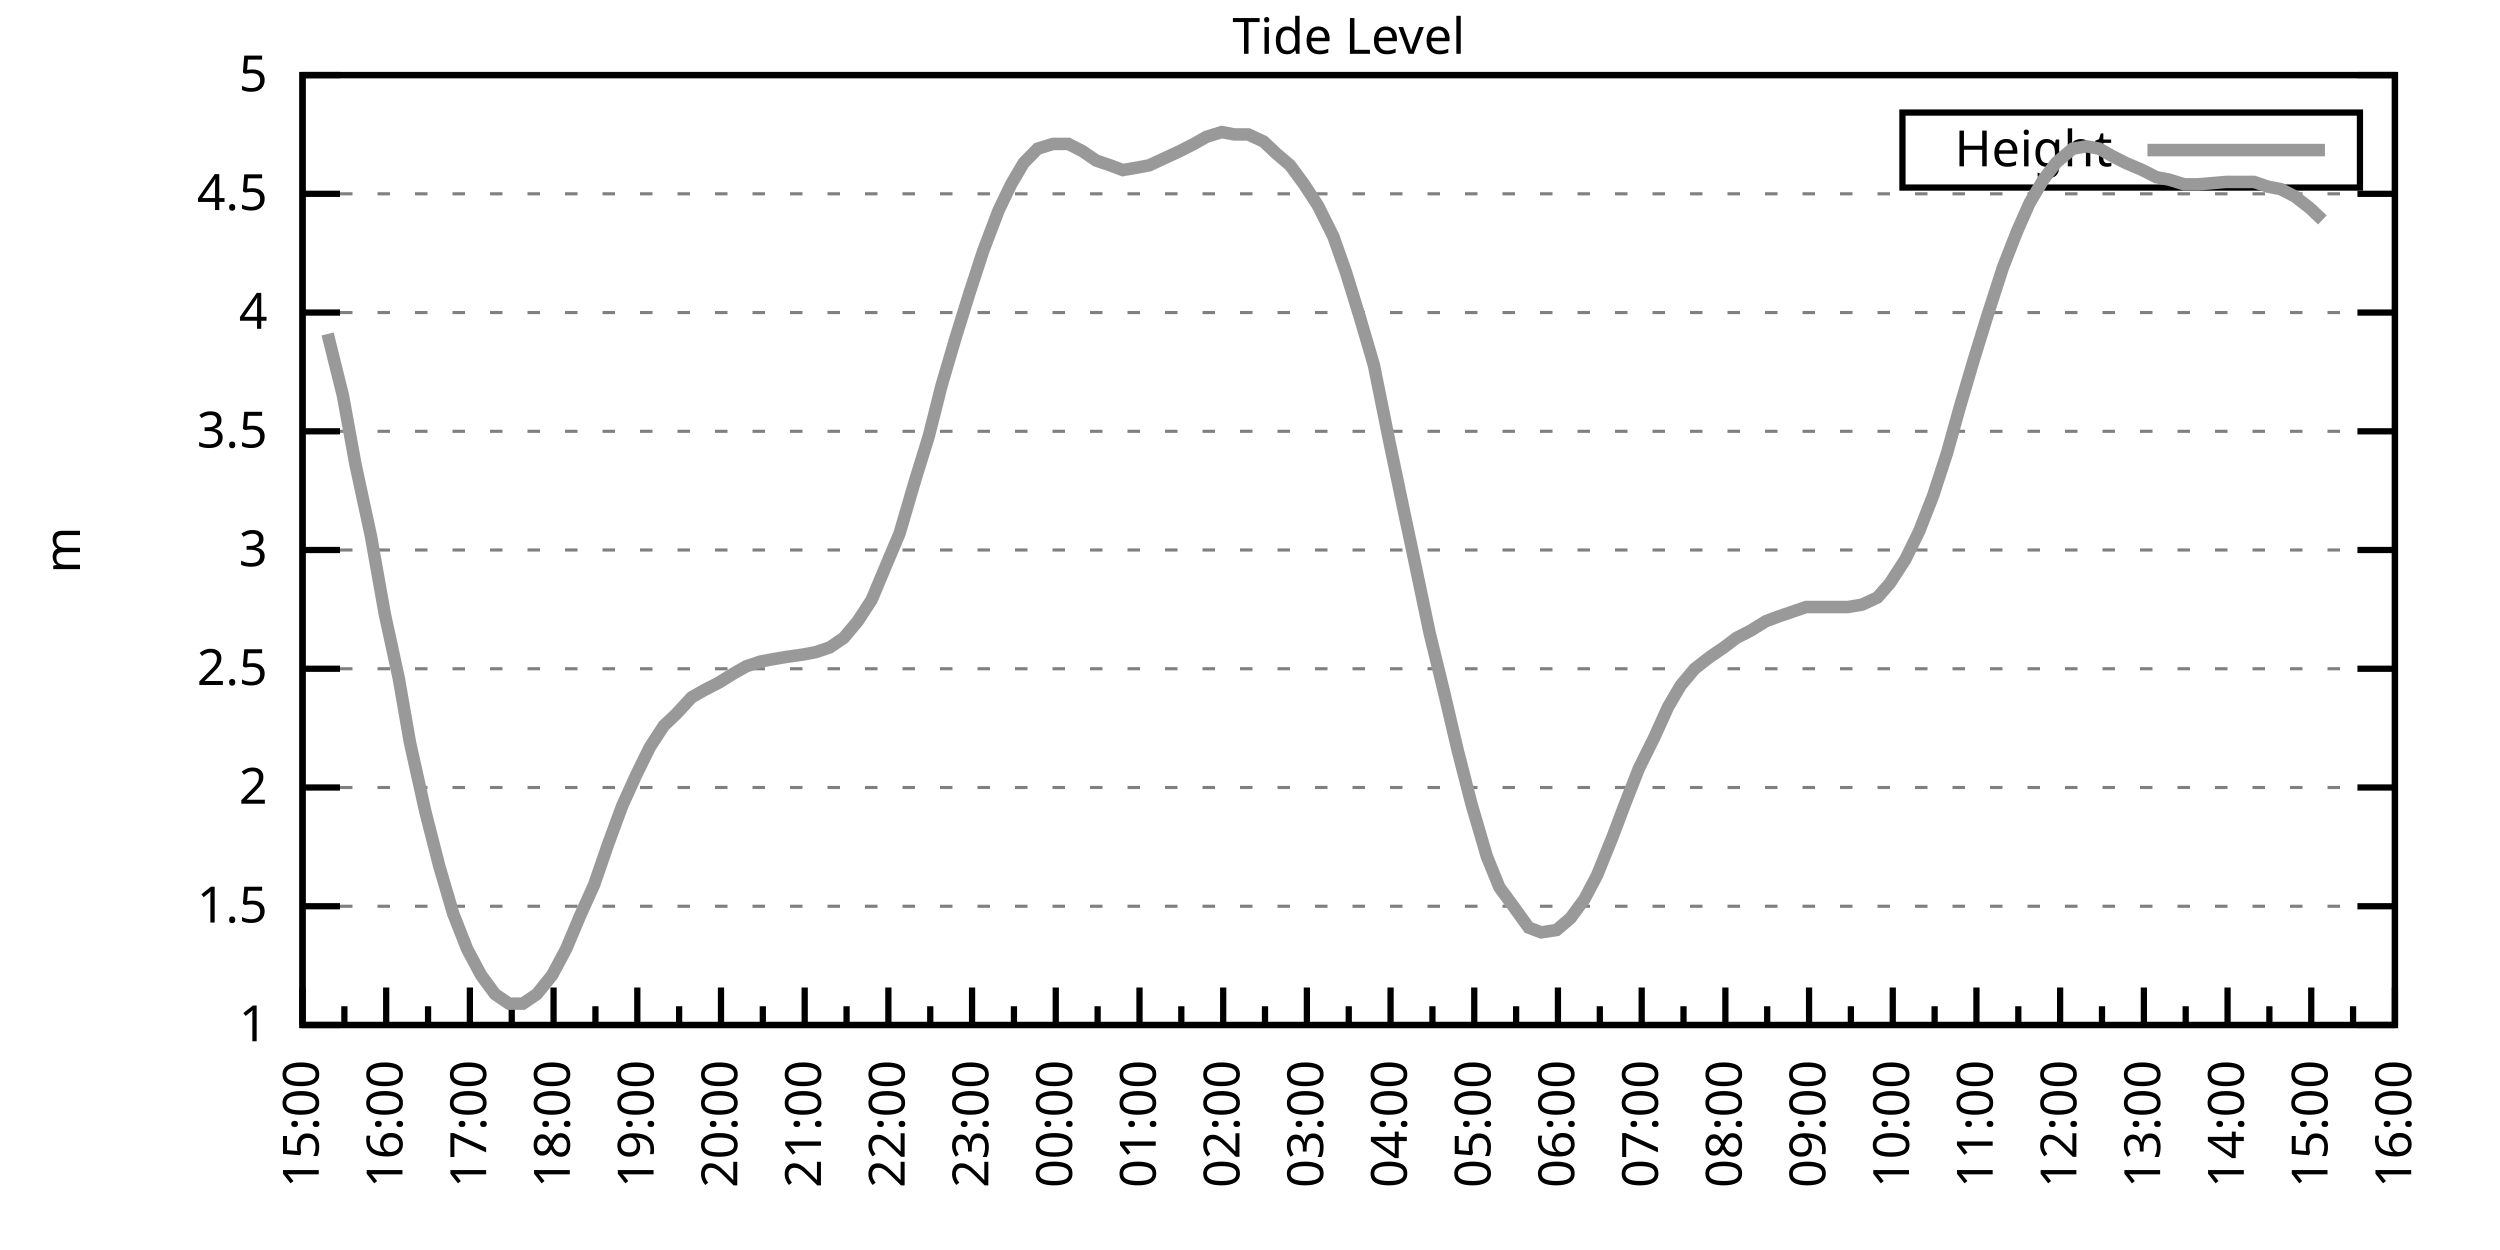
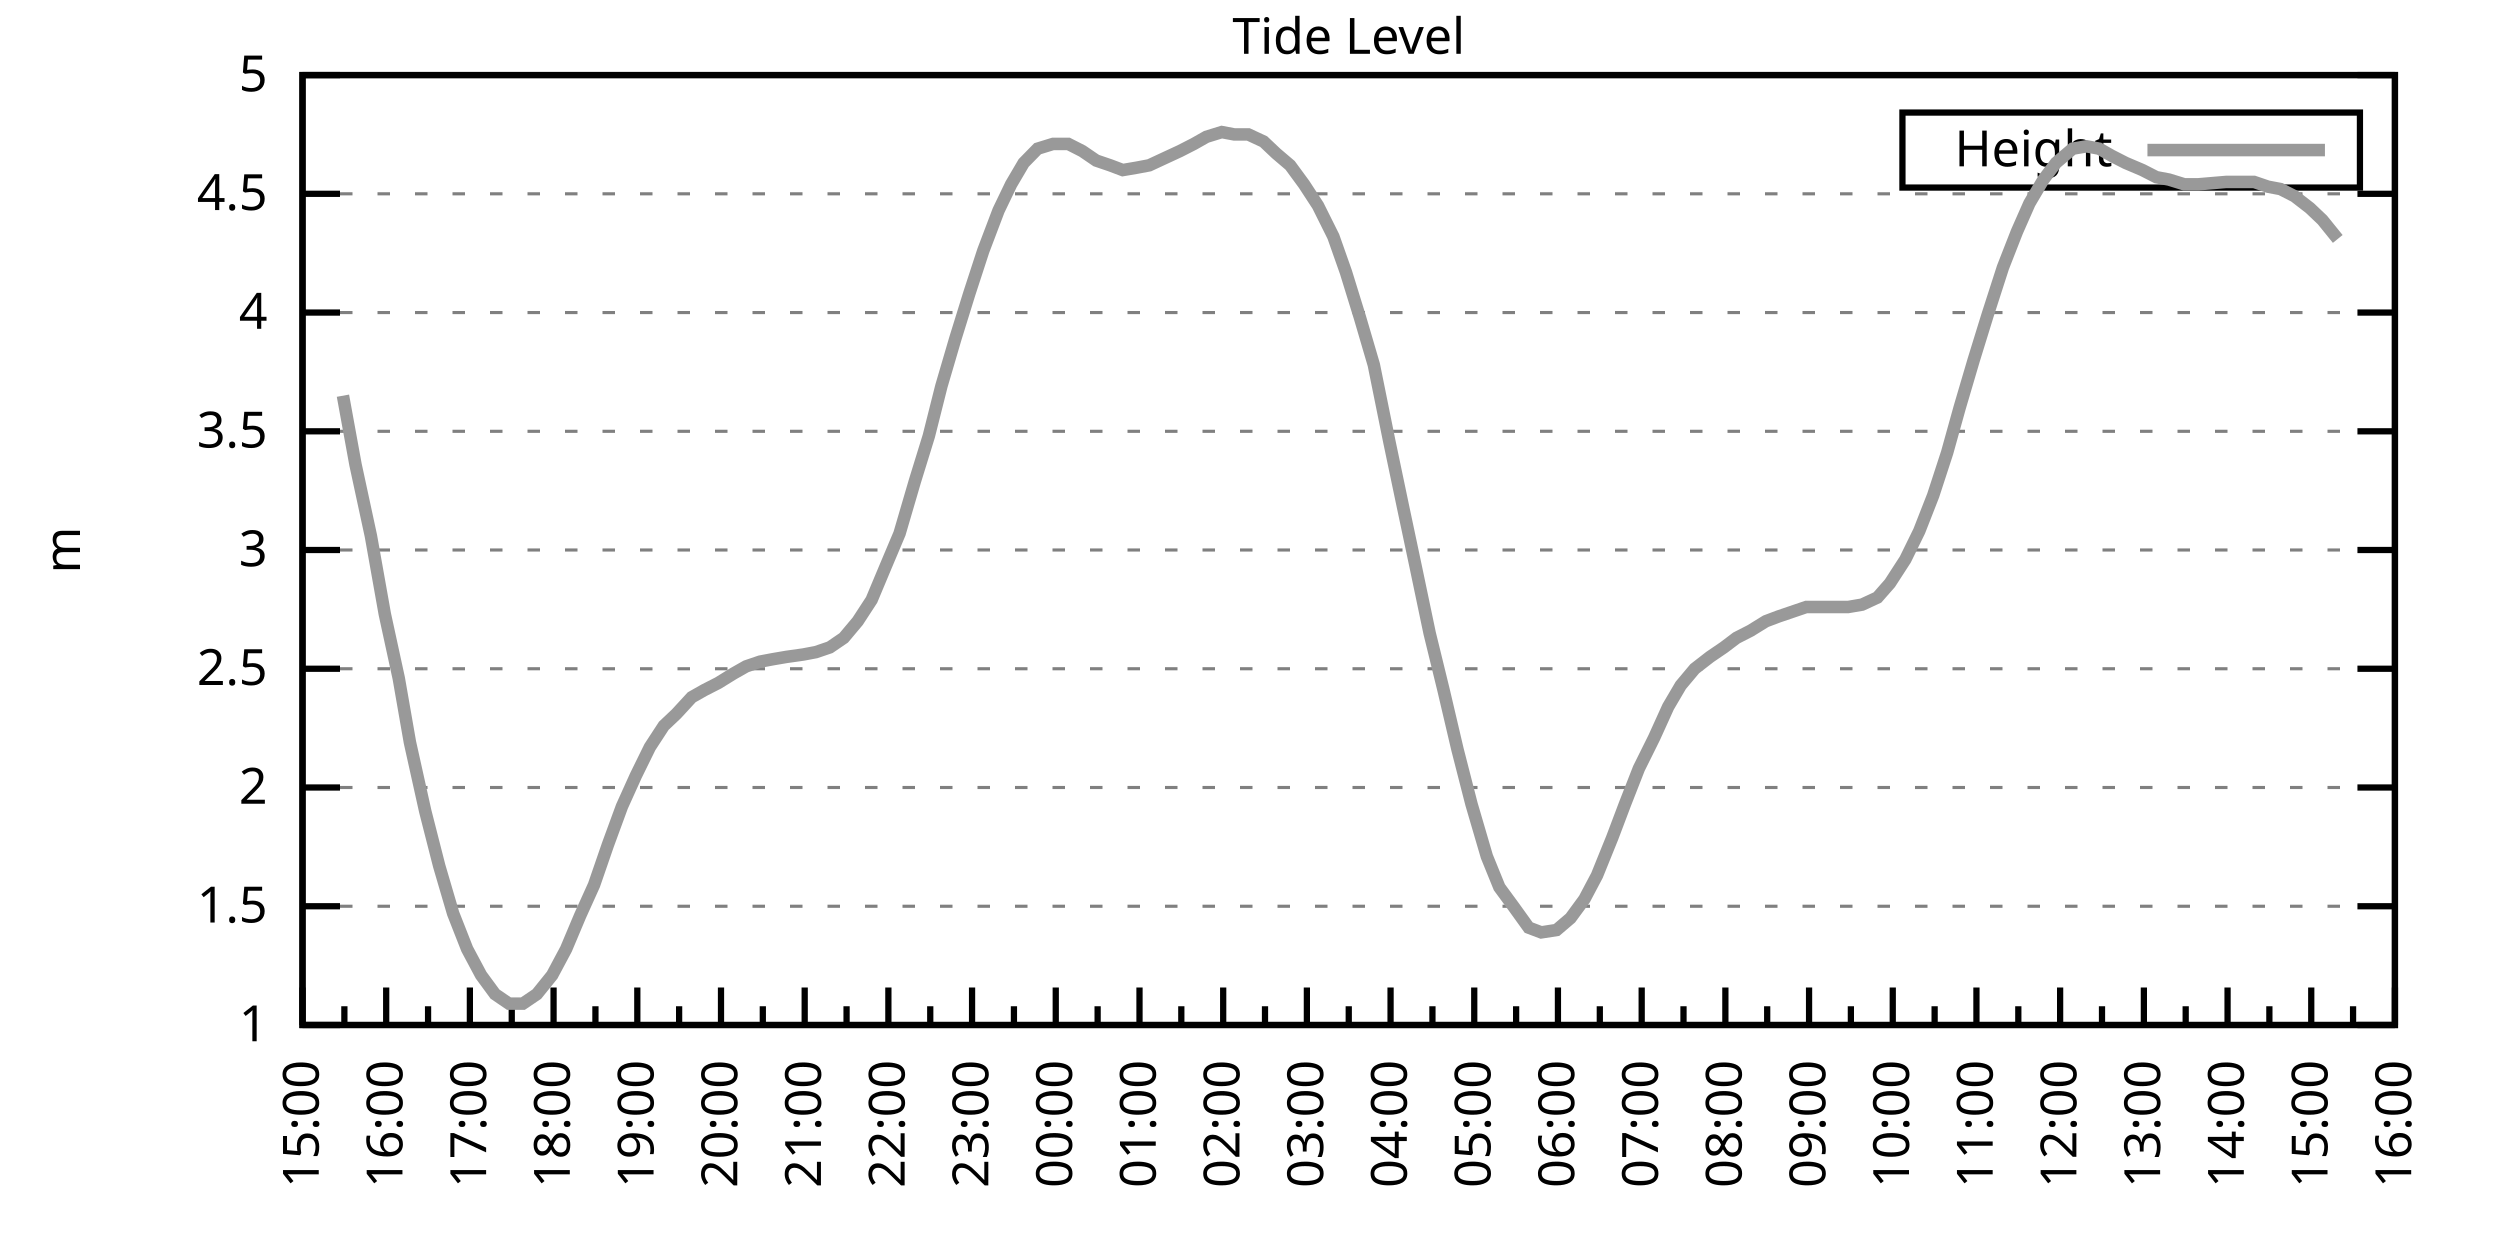
<svg xmlns="http://www.w3.org/2000/svg" xmlns:xlink="http://www.w3.org/1999/xlink" width="400" height="200" viewBox="0 0 400 200">
  <g id="gnuplot_canvas">
    <rect x="0" y="0" width="400" height="200" fill="none" />
    <defs>
      <circle id="gpDot" r="0.5" stroke-width="0.5" stroke="currentColor" />
      <path id="gpPt0" stroke-width="0.333" stroke="currentColor" d="M-1,0 h2 M0,-1 v2" />
      <path id="gpPt1" stroke-width="0.333" stroke="currentColor" d="M-1,-1 L1,1 M1,-1 L-1,1" />
      <path id="gpPt2" stroke-width="0.333" stroke="currentColor" d="M-1,0 L1,0 M0,-1 L0,1 M-1,-1 L1,1 M-1,1 L1,-1" />
      <rect id="gpPt3" stroke-width="0.333" stroke="currentColor" x="-1" y="-1" width="2" height="2" />
      <rect id="gpPt4" stroke-width="0.333" stroke="currentColor" fill="currentColor" x="-1" y="-1" width="2" height="2" />
      <circle id="gpPt5" stroke-width="0.333" stroke="currentColor" cx="0" cy="0" r="1" />
      <use xlink:href="#gpPt5" id="gpPt6" fill="currentColor" stroke="none" />
      <path id="gpPt7" stroke-width="0.333" stroke="currentColor" d="M0,-1.33 L-1.33,0.67 L1.33,0.67 z" />
      <use xlink:href="#gpPt7" id="gpPt8" fill="currentColor" stroke="none" />
      <use xlink:href="#gpPt7" id="gpPt9" stroke="currentColor" transform="rotate(180)" />
      <use xlink:href="#gpPt9" id="gpPt10" fill="currentColor" stroke="none" />
      <use xlink:href="#gpPt3" id="gpPt11" stroke="currentColor" transform="rotate(45)" />
      <use xlink:href="#gpPt11" id="gpPt12" fill="currentColor" stroke="none" />
      <path id="gpPt13" stroke-width="0.333" stroke="currentColor" d="M0,1.330 L1.265,0.411 L0.782,-1.067 L-0.782,-1.076 L-1.265,0.411 z" />
      <use xlink:href="#gpPt13" id="gpPt14" fill="currentColor" stroke="none" />
      <filter id="textbox" filterUnits="objectBoundingBox" x="0" y="0" height="1" width="1">
        <feFlood flood-color="white" flood-opacity="1" result="bgnd" />
        <feComposite in="SourceGraphic" in2="bgnd" operator="atop" />
      </filter>
      <filter id="greybox" filterUnits="objectBoundingBox" x="0" y="0" height="1" width="1">
        <feFlood flood-color="lightgrey" flood-opacity="1" result="grey" />
        <feComposite in="SourceGraphic" in2="grey" operator="atop" />
      </filter>
    </defs>
    <g fill="none" color="white" stroke="currentColor" stroke-width="1.00" stroke-linecap="butt" stroke-linejoin="miter">
</g>
    <g fill="none" color="black" stroke="currentColor" stroke-width="1.00" stroke-linecap="butt" stroke-linejoin="miter">
      <g stroke="none" shape-rendering="crispEdges">
        <polygon fill="rgb(255, 255, 255)" points="48.40,164.00 383.18,164.00 383.18,12.02 48.40,12.02 " />
      </g>
    </g>
    <g fill="none" color="black" stroke="currentColor" stroke-width="1.00" stroke-linecap="butt" stroke-linejoin="miter">
</g>
    <g fill="none" color="black" stroke="black" stroke-width="0.50" stroke-linecap="butt" stroke-linejoin="miter">
</g>
    <g fill="none" color="gray" stroke="currentColor" stroke-width="0.50" stroke-linecap="butt" stroke-linejoin="miter">
      <path stroke="gray" stroke-dasharray="2,4" class="gridline" d="M48.40,164.00 L383.19,164.00  " />
    </g>
    <g fill="none" color="gray" stroke="gray" stroke-width="1.00" stroke-linecap="butt" stroke-linejoin="miter">
</g>
    <g fill="none" color="black" stroke="currentColor" stroke-width="1.00" stroke-linecap="butt" stroke-linejoin="miter">
      <path stroke="black" d="M48.40,164.00 L54.40,164.00 M383.19,164.00 L377.19,164.00  " />
      <g transform="translate(42.80,166.60)" stroke="none" fill="black" font-family="Sans" font-size="8.00" text-anchor="end">
        <text>
          <tspan font-family="Sans"> 1</tspan>
        </text>
      </g>
    </g>
    <g fill="none" color="black" stroke="currentColor" stroke-width="1.00" stroke-linecap="butt" stroke-linejoin="miter">
</g>
    <g fill="none" color="black" stroke="black" stroke-width="0.50" stroke-linecap="butt" stroke-linejoin="miter">
</g>
    <g fill="none" color="gray" stroke="currentColor" stroke-width="0.50" stroke-linecap="butt" stroke-linejoin="miter">
      <path stroke="gray" stroke-dasharray="2,4" class="gridline" d="M48.40,145.00 L383.19,145.00  " />
    </g>
    <g fill="none" color="gray" stroke="gray" stroke-width="1.00" stroke-linecap="butt" stroke-linejoin="miter">
</g>
    <g fill="none" color="black" stroke="currentColor" stroke-width="1.00" stroke-linecap="butt" stroke-linejoin="miter">
      <path stroke="black" d="M48.40,145.00 L54.40,145.00 M383.19,145.00 L377.19,145.00  " />
      <g transform="translate(42.80,147.60)" stroke="none" fill="black" font-family="Sans" font-size="8.00" text-anchor="end">
        <text>
          <tspan font-family="Sans"> 1.5</tspan>
        </text>
      </g>
    </g>
    <g fill="none" color="black" stroke="currentColor" stroke-width="1.00" stroke-linecap="butt" stroke-linejoin="miter">
</g>
    <g fill="none" color="black" stroke="black" stroke-width="0.50" stroke-linecap="butt" stroke-linejoin="miter">
</g>
    <g fill="none" color="gray" stroke="currentColor" stroke-width="0.50" stroke-linecap="butt" stroke-linejoin="miter">
      <path stroke="gray" stroke-dasharray="2,4" class="gridline" d="M48.40,126.00 L383.19,126.00  " />
    </g>
    <g fill="none" color="gray" stroke="gray" stroke-width="1.00" stroke-linecap="butt" stroke-linejoin="miter">
</g>
    <g fill="none" color="black" stroke="currentColor" stroke-width="1.00" stroke-linecap="butt" stroke-linejoin="miter">
      <path stroke="black" d="M48.40,126.00 L54.40,126.00 M383.19,126.00 L377.19,126.00  " />
      <g transform="translate(42.80,128.60)" stroke="none" fill="black" font-family="Sans" font-size="8.00" text-anchor="end">
        <text>
          <tspan font-family="Sans"> 2</tspan>
        </text>
      </g>
    </g>
    <g fill="none" color="black" stroke="currentColor" stroke-width="1.00" stroke-linecap="butt" stroke-linejoin="miter">
</g>
    <g fill="none" color="black" stroke="black" stroke-width="0.50" stroke-linecap="butt" stroke-linejoin="miter">
</g>
    <g fill="none" color="gray" stroke="currentColor" stroke-width="0.50" stroke-linecap="butt" stroke-linejoin="miter">
      <path stroke="gray" stroke-dasharray="2,4" class="gridline" d="M48.40,107.00 L383.19,107.00  " />
    </g>
    <g fill="none" color="gray" stroke="gray" stroke-width="1.00" stroke-linecap="butt" stroke-linejoin="miter">
</g>
    <g fill="none" color="black" stroke="currentColor" stroke-width="1.00" stroke-linecap="butt" stroke-linejoin="miter">
      <path stroke="black" d="M48.40,107.00 L54.40,107.00 M383.19,107.00 L377.19,107.00  " />
      <g transform="translate(42.80,109.60)" stroke="none" fill="black" font-family="Sans" font-size="8.00" text-anchor="end">
        <text>
          <tspan font-family="Sans"> 2.5</tspan>
        </text>
      </g>
    </g>
    <g fill="none" color="black" stroke="currentColor" stroke-width="1.00" stroke-linecap="butt" stroke-linejoin="miter">
</g>
    <g fill="none" color="black" stroke="black" stroke-width="0.50" stroke-linecap="butt" stroke-linejoin="miter">
</g>
    <g fill="none" color="gray" stroke="currentColor" stroke-width="0.50" stroke-linecap="butt" stroke-linejoin="miter">
      <path stroke="gray" stroke-dasharray="2,4" class="gridline" d="M48.40,88.00 L383.19,88.00  " />
    </g>
    <g fill="none" color="gray" stroke="gray" stroke-width="1.00" stroke-linecap="butt" stroke-linejoin="miter">
</g>
    <g fill="none" color="black" stroke="currentColor" stroke-width="1.00" stroke-linecap="butt" stroke-linejoin="miter">
      <path stroke="black" d="M48.40,88.00 L54.40,88.00 M383.19,88.00 L377.19,88.00  " />
      <g transform="translate(42.80,90.60)" stroke="none" fill="black" font-family="Sans" font-size="8.00" text-anchor="end">
        <text>
          <tspan font-family="Sans"> 3</tspan>
        </text>
      </g>
    </g>
    <g fill="none" color="black" stroke="currentColor" stroke-width="1.00" stroke-linecap="butt" stroke-linejoin="miter">
</g>
    <g fill="none" color="black" stroke="black" stroke-width="0.50" stroke-linecap="butt" stroke-linejoin="miter">
</g>
    <g fill="none" color="gray" stroke="currentColor" stroke-width="0.50" stroke-linecap="butt" stroke-linejoin="miter">
      <path stroke="gray" stroke-dasharray="2,4" class="gridline" d="M48.40,69.01 L383.19,69.01  " />
    </g>
    <g fill="none" color="gray" stroke="gray" stroke-width="1.00" stroke-linecap="butt" stroke-linejoin="miter">
</g>
    <g fill="none" color="black" stroke="currentColor" stroke-width="1.00" stroke-linecap="butt" stroke-linejoin="miter">
      <path stroke="black" d="M48.40,69.01 L54.40,69.01 M383.19,69.01 L377.19,69.01  " />
      <g transform="translate(42.80,71.61)" stroke="none" fill="black" font-family="Sans" font-size="8.00" text-anchor="end">
        <text>
          <tspan font-family="Sans"> 3.5</tspan>
        </text>
      </g>
    </g>
    <g fill="none" color="black" stroke="currentColor" stroke-width="1.00" stroke-linecap="butt" stroke-linejoin="miter">
</g>
    <g fill="none" color="black" stroke="black" stroke-width="0.50" stroke-linecap="butt" stroke-linejoin="miter">
</g>
    <g fill="none" color="gray" stroke="currentColor" stroke-width="0.50" stroke-linecap="butt" stroke-linejoin="miter">
      <path stroke="gray" stroke-dasharray="2,4" class="gridline" d="M48.40,50.01 L383.19,50.01  " />
    </g>
    <g fill="none" color="gray" stroke="gray" stroke-width="1.00" stroke-linecap="butt" stroke-linejoin="miter">
</g>
    <g fill="none" color="black" stroke="currentColor" stroke-width="1.00" stroke-linecap="butt" stroke-linejoin="miter">
      <path stroke="black" d="M48.40,50.01 L54.40,50.01 M383.19,50.01 L377.19,50.01  " />
      <g transform="translate(42.80,52.61)" stroke="none" fill="black" font-family="Sans" font-size="8.00" text-anchor="end">
        <text>
          <tspan font-family="Sans"> 4</tspan>
        </text>
      </g>
    </g>
    <g fill="none" color="black" stroke="currentColor" stroke-width="1.00" stroke-linecap="butt" stroke-linejoin="miter">
</g>
    <g fill="none" color="black" stroke="black" stroke-width="0.50" stroke-linecap="butt" stroke-linejoin="miter">
</g>
    <g fill="none" color="gray" stroke="currentColor" stroke-width="0.50" stroke-linecap="butt" stroke-linejoin="miter">
      <path stroke="gray" stroke-dasharray="2,4" class="gridline" d="M48.40,31.01 L383.19,31.01  " />
    </g>
    <g fill="none" color="gray" stroke="gray" stroke-width="1.00" stroke-linecap="butt" stroke-linejoin="miter">
</g>
    <g fill="none" color="black" stroke="currentColor" stroke-width="1.00" stroke-linecap="butt" stroke-linejoin="miter">
      <path stroke="black" d="M48.40,31.01 L54.40,31.01 M383.19,31.01 L377.19,31.01  " />
      <g transform="translate(42.80,33.61)" stroke="none" fill="black" font-family="Sans" font-size="8.00" text-anchor="end">
        <text>
          <tspan font-family="Sans"> 4.5</tspan>
        </text>
      </g>
    </g>
    <g fill="none" color="black" stroke="currentColor" stroke-width="1.00" stroke-linecap="butt" stroke-linejoin="miter">
</g>
    <g fill="none" color="black" stroke="black" stroke-width="0.50" stroke-linecap="butt" stroke-linejoin="miter">
</g>
    <g fill="none" color="gray" stroke="currentColor" stroke-width="0.50" stroke-linecap="butt" stroke-linejoin="miter">
      <path stroke="gray" stroke-dasharray="2,4" class="gridline" d="M48.40,12.01 L383.19,12.01  " />
    </g>
    <g fill="none" color="gray" stroke="gray" stroke-width="1.00" stroke-linecap="butt" stroke-linejoin="miter">
</g>
    <g fill="none" color="black" stroke="currentColor" stroke-width="1.00" stroke-linecap="butt" stroke-linejoin="miter">
      <path stroke="black" d="M48.40,12.01 L54.40,12.01 M383.19,12.01 L377.19,12.01  " />
      <g transform="translate(42.80,14.61)" stroke="none" fill="black" font-family="Sans" font-size="8.00" text-anchor="end">
        <text>
          <tspan font-family="Sans"> 5</tspan>
        </text>
      </g>
    </g>
    <g fill="none" color="black" stroke="currentColor" stroke-width="1.00" stroke-linecap="butt" stroke-linejoin="miter">
      <path stroke="black" d="M48.40,164.00 L48.40,158.00  " />
      <g transform="translate(51.00,169.60) rotate(270)" stroke="none" fill="black" font-family="Sans" font-size="8.00" text-anchor="end">
        <text>
          <tspan font-family="Sans">15:00</tspan>
        </text>
      </g>
    </g>
    <g fill="none" color="black" stroke="currentColor" stroke-width="1.00" stroke-linecap="butt" stroke-linejoin="miter">
      <path stroke="black" d="M55.10,164.00 L55.10,161.00 M61.79,164.00 L61.79,158.00  " />
      <g transform="translate(64.39,169.60) rotate(270)" stroke="none" fill="black" font-family="Sans" font-size="8.00" text-anchor="end">
        <text>
          <tspan font-family="Sans">16:00</tspan>
        </text>
      </g>
    </g>
    <g fill="none" color="black" stroke="currentColor" stroke-width="1.00" stroke-linecap="butt" stroke-linejoin="miter">
      <path stroke="black" d="M68.49,164.00 L68.49,161.00 M75.18,164.00 L75.18,158.00  " />
      <g transform="translate(77.78,169.60) rotate(270)" stroke="none" fill="black" font-family="Sans" font-size="8.00" text-anchor="end">
        <text>
          <tspan font-family="Sans">17:00</tspan>
        </text>
      </g>
    </g>
    <g fill="none" color="black" stroke="currentColor" stroke-width="1.00" stroke-linecap="butt" stroke-linejoin="miter">
      <path stroke="black" d="M81.88,164.00 L81.88,161.00 M88.57,164.00 L88.57,158.00  " />
      <g transform="translate(91.17,169.60) rotate(270)" stroke="none" fill="black" font-family="Sans" font-size="8.00" text-anchor="end">
        <text>
          <tspan font-family="Sans">18:00</tspan>
        </text>
      </g>
    </g>
    <g fill="none" color="black" stroke="currentColor" stroke-width="1.00" stroke-linecap="butt" stroke-linejoin="miter">
      <path stroke="black" d="M95.27,164.00 L95.27,161.00 M101.97,164.00 L101.97,158.00  " />
      <g transform="translate(104.57,169.60) rotate(270)" stroke="none" fill="black" font-family="Sans" font-size="8.00" text-anchor="end">
        <text>
          <tspan font-family="Sans">19:00</tspan>
        </text>
      </g>
    </g>
    <g fill="none" color="black" stroke="currentColor" stroke-width="1.00" stroke-linecap="butt" stroke-linejoin="miter">
      <path stroke="black" d="M108.66,164.00 L108.66,161.00 M115.36,164.00 L115.36,158.00  " />
      <g transform="translate(117.96,169.60) rotate(270)" stroke="none" fill="black" font-family="Sans" font-size="8.00" text-anchor="end">
        <text>
          <tspan font-family="Sans">20:00</tspan>
        </text>
      </g>
    </g>
    <g fill="none" color="black" stroke="currentColor" stroke-width="1.00" stroke-linecap="butt" stroke-linejoin="miter">
      <path stroke="black" d="M122.05,164.00 L122.05,161.00 M128.75,164.00 L128.75,158.00  " />
      <g transform="translate(131.35,169.60) rotate(270)" stroke="none" fill="black" font-family="Sans" font-size="8.00" text-anchor="end">
        <text>
          <tspan font-family="Sans">21:00</tspan>
        </text>
      </g>
    </g>
    <g fill="none" color="black" stroke="currentColor" stroke-width="1.00" stroke-linecap="butt" stroke-linejoin="miter">
      <path stroke="black" d="M135.45,164.00 L135.45,161.00 M142.14,164.00 L142.14,158.00  " />
      <g transform="translate(144.74,169.60) rotate(270)" stroke="none" fill="black" font-family="Sans" font-size="8.00" text-anchor="end">
        <text>
          <tspan font-family="Sans">22:00</tspan>
        </text>
      </g>
    </g>
    <g fill="none" color="black" stroke="currentColor" stroke-width="1.00" stroke-linecap="butt" stroke-linejoin="miter">
      <path stroke="black" d="M148.84,164.00 L148.84,161.00 M155.53,164.00 L155.53,158.00  " />
      <g transform="translate(158.13,169.60) rotate(270)" stroke="none" fill="black" font-family="Sans" font-size="8.00" text-anchor="end">
        <text>
          <tspan font-family="Sans">23:00</tspan>
        </text>
      </g>
    </g>
    <g fill="none" color="black" stroke="currentColor" stroke-width="1.00" stroke-linecap="butt" stroke-linejoin="miter">
      <path stroke="black" d="M162.23,164.00 L162.23,161.00 M168.92,164.00 L168.92,158.00  " />
      <g transform="translate(171.52,169.60) rotate(270)" stroke="none" fill="black" font-family="Sans" font-size="8.00" text-anchor="end">
        <text>
          <tspan font-family="Sans">00:00</tspan>
        </text>
      </g>
    </g>
    <g fill="none" color="black" stroke="currentColor" stroke-width="1.00" stroke-linecap="butt" stroke-linejoin="miter">
      <path stroke="black" d="M175.62,164.00 L175.62,161.00 M182.32,164.00 L182.32,158.00  " />
      <g transform="translate(184.92,169.60) rotate(270)" stroke="none" fill="black" font-family="Sans" font-size="8.00" text-anchor="end">
        <text>
          <tspan font-family="Sans">01:00</tspan>
        </text>
      </g>
    </g>
    <g fill="none" color="black" stroke="currentColor" stroke-width="1.00" stroke-linecap="butt" stroke-linejoin="miter">
      <path stroke="black" d="M189.01,164.00 L189.01,161.00 M195.71,164.00 L195.71,158.00  " />
      <g transform="translate(198.31,169.60) rotate(270)" stroke="none" fill="black" font-family="Sans" font-size="8.00" text-anchor="end">
        <text>
          <tspan font-family="Sans">02:00</tspan>
        </text>
      </g>
    </g>
    <g fill="none" color="black" stroke="currentColor" stroke-width="1.00" stroke-linecap="butt" stroke-linejoin="miter">
      <path stroke="black" d="M202.40,164.00 L202.40,161.00 M209.10,164.00 L209.10,158.00  " />
      <g transform="translate(211.70,169.60) rotate(270)" stroke="none" fill="black" font-family="Sans" font-size="8.00" text-anchor="end">
        <text>
          <tspan font-family="Sans">03:00</tspan>
        </text>
      </g>
    </g>
    <g fill="none" color="black" stroke="currentColor" stroke-width="1.00" stroke-linecap="butt" stroke-linejoin="miter">
      <path stroke="black" d="M215.80,164.00 L215.80,161.00 M222.49,164.00 L222.49,158.00  " />
      <g transform="translate(225.09,169.60) rotate(270)" stroke="none" fill="black" font-family="Sans" font-size="8.00" text-anchor="end">
        <text>
          <tspan font-family="Sans">04:00</tspan>
        </text>
      </g>
    </g>
    <g fill="none" color="black" stroke="currentColor" stroke-width="1.00" stroke-linecap="butt" stroke-linejoin="miter">
      <path stroke="black" d="M229.19,164.00 L229.19,161.00 M235.88,164.00 L235.88,158.00  " />
      <g transform="translate(238.48,169.60) rotate(270)" stroke="none" fill="black" font-family="Sans" font-size="8.00" text-anchor="end">
        <text>
          <tspan font-family="Sans">05:00</tspan>
        </text>
      </g>
    </g>
    <g fill="none" color="black" stroke="currentColor" stroke-width="1.00" stroke-linecap="butt" stroke-linejoin="miter">
      <path stroke="black" d="M242.58,164.00 L242.58,161.00 M249.27,164.00 L249.27,158.00  " />
      <g transform="translate(251.87,169.60) rotate(270)" stroke="none" fill="black" font-family="Sans" font-size="8.00" text-anchor="end">
        <text>
          <tspan font-family="Sans">06:00</tspan>
        </text>
      </g>
    </g>
    <g fill="none" color="black" stroke="currentColor" stroke-width="1.00" stroke-linecap="butt" stroke-linejoin="miter">
      <path stroke="black" d="M255.97,164.00 L255.97,161.00 M262.67,164.00 L262.67,158.00  " />
      <g transform="translate(265.27,169.60) rotate(270)" stroke="none" fill="black" font-family="Sans" font-size="8.00" text-anchor="end">
        <text>
          <tspan font-family="Sans">07:00</tspan>
        </text>
      </g>
    </g>
    <g fill="none" color="black" stroke="currentColor" stroke-width="1.00" stroke-linecap="butt" stroke-linejoin="miter">
      <path stroke="black" d="M269.36,164.00 L269.36,161.00 M276.06,164.00 L276.06,158.00  " />
      <g transform="translate(278.66,169.60) rotate(270)" stroke="none" fill="black" font-family="Sans" font-size="8.00" text-anchor="end">
        <text>
          <tspan font-family="Sans">08:00</tspan>
        </text>
      </g>
    </g>
    <g fill="none" color="black" stroke="currentColor" stroke-width="1.00" stroke-linecap="butt" stroke-linejoin="miter">
      <path stroke="black" d="M282.75,164.00 L282.75,161.00 M289.45,164.00 L289.45,158.00  " />
      <g transform="translate(292.05,169.60) rotate(270)" stroke="none" fill="black" font-family="Sans" font-size="8.00" text-anchor="end">
        <text>
          <tspan font-family="Sans">09:00</tspan>
        </text>
      </g>
    </g>
    <g fill="none" color="black" stroke="currentColor" stroke-width="1.00" stroke-linecap="butt" stroke-linejoin="miter">
      <path stroke="black" d="M296.14,164.00 L296.14,161.00 M302.84,164.00 L302.84,158.00  " />
      <g transform="translate(305.44,169.60) rotate(270)" stroke="none" fill="black" font-family="Sans" font-size="8.00" text-anchor="end">
        <text>
          <tspan font-family="Sans">10:00</tspan>
        </text>
      </g>
    </g>
    <g fill="none" color="black" stroke="currentColor" stroke-width="1.00" stroke-linecap="butt" stroke-linejoin="miter">
      <path stroke="black" d="M309.54,164.00 L309.54,161.00 M316.23,164.00 L316.23,158.00  " />
      <g transform="translate(318.83,169.60) rotate(270)" stroke="none" fill="black" font-family="Sans" font-size="8.00" text-anchor="end">
        <text>
          <tspan font-family="Sans">11:00</tspan>
        </text>
      </g>
    </g>
    <g fill="none" color="black" stroke="currentColor" stroke-width="1.00" stroke-linecap="butt" stroke-linejoin="miter">
      <path stroke="black" d="M322.93,164.00 L322.93,161.00 M329.62,164.00 L329.62,158.00  " />
      <g transform="translate(332.22,169.60) rotate(270)" stroke="none" fill="black" font-family="Sans" font-size="8.00" text-anchor="end">
        <text>
          <tspan font-family="Sans">12:00</tspan>
        </text>
      </g>
    </g>
    <g fill="none" color="black" stroke="currentColor" stroke-width="1.00" stroke-linecap="butt" stroke-linejoin="miter">
      <path stroke="black" d="M336.32,164.00 L336.32,161.00 M343.02,164.00 L343.02,158.00  " />
      <g transform="translate(345.62,169.60) rotate(270)" stroke="none" fill="black" font-family="Sans" font-size="8.00" text-anchor="end">
        <text>
          <tspan font-family="Sans">13:00</tspan>
        </text>
      </g>
    </g>
    <g fill="none" color="black" stroke="currentColor" stroke-width="1.00" stroke-linecap="butt" stroke-linejoin="miter">
      <path stroke="black" d="M349.71,164.00 L349.71,161.00 M356.41,164.00 L356.41,158.00  " />
      <g transform="translate(359.01,169.60) rotate(270)" stroke="none" fill="black" font-family="Sans" font-size="8.00" text-anchor="end">
        <text>
          <tspan font-family="Sans">14:00</tspan>
        </text>
      </g>
    </g>
    <g fill="none" color="black" stroke="currentColor" stroke-width="1.00" stroke-linecap="butt" stroke-linejoin="miter">
      <path stroke="black" d="M363.10,164.00 L363.10,161.00 M369.80,164.00 L369.80,158.00  " />
      <g transform="translate(372.40,169.60) rotate(270)" stroke="none" fill="black" font-family="Sans" font-size="8.00" text-anchor="end">
        <text>
          <tspan font-family="Sans">15:00</tspan>
        </text>
      </g>
    </g>
    <g fill="none" color="black" stroke="currentColor" stroke-width="1.00" stroke-linecap="butt" stroke-linejoin="miter">
      <path stroke="black" d="M376.49,164.00 L376.49,161.00 M383.19,164.00 L383.19,158.00  " />
      <g transform="translate(385.79,169.60) rotate(270)" stroke="none" fill="black" font-family="Sans" font-size="8.00" text-anchor="end">
        <text>
          <tspan font-family="Sans">16:00</tspan>
        </text>
      </g>
    </g>
    <g fill="none" color="black" stroke="currentColor" stroke-width="1.00" stroke-linecap="butt" stroke-linejoin="miter">
</g>
    <g fill="none" color="black" stroke="currentColor" stroke-width="1.00" stroke-linecap="butt" stroke-linejoin="miter">
      <path stroke="black" d="M48.40,12.01 L48.40,164.00 L383.19,164.00 L383.19,12.01 L48.40,12.01 Z  " />
    </g>
    <g fill="none" color="black" stroke="currentColor" stroke-width="1.00" stroke-linecap="butt" stroke-linejoin="miter">
      <g transform="translate(12.80,88.01) rotate(270)" stroke="none" fill="black" font-family="Sans" font-size="8.00" text-anchor="middle">
        <text>
          <tspan font-family="Sans">m</tspan>
        </text>
      </g>
    </g>
    <g fill="none" color="black" stroke="currentColor" stroke-width="1.00" stroke-linecap="butt" stroke-linejoin="miter">
</g>
    <g fill="none" color="black" stroke="currentColor" stroke-width="1.00" stroke-linecap="butt" stroke-linejoin="miter">
      <path stroke="black" d="M304.39,30.01 L304.39,18.01 L377.59,18.01 L377.59,30.01 L304.39,30.01 Z  " />
    </g>
    <g id="Tide_level_plot_1">
      <g fill="none" color="white" stroke="black" stroke-width="2.00" stroke-linecap="butt" stroke-linejoin="miter">
</g>
      <g fill="none" color="black" stroke="currentColor" stroke-width="2.00" stroke-linecap="butt" stroke-linejoin="miter">
        <g transform="translate(337.99,26.61)" stroke="none" fill="black" font-family="Sans" font-size="8.00" text-anchor="end">
          <text>
            <tspan font-family="Sans">Height</tspan>
          </text>
        </g>
      </g>
      <g fill="none" color="black" stroke="currentColor" stroke-width="2.00" stroke-linecap="butt" stroke-linejoin="miter">
-         <path stroke="rgb(153, 153, 153)" d="M343.59,24.01 L371.99,24.01 M52.42,53.43 L54.87,63.31 L56.88,74.33 L59.34,85.73 L61.57,98.26 L63.80,108.52   L65.59,118.78 L68.04,129.80 L70.27,138.54 L72.50,146.14 L74.74,151.84 L76.97,156.02 L79.20,159.06 L81.43,160.58   L83.66,160.58 L85.90,159.06 L88.35,156.02 L90.58,151.84 L92.82,146.52 L95.05,141.58 L97.28,135.12 L99.51,129.04   L101.74,124.10 L103.98,119.54 L106.21,116.12 L108.22,114.22 L110.67,111.56 L112.68,110.42 L114.91,109.28 L117.37,107.76   L119.38,106.62 L121.61,105.86 L123.62,105.48 L125.85,105.10 L128.53,104.72 L130.54,104.34 L132.77,103.58 L135.00,102.06   L137.23,99.40 L139.46,95.98 L141.69,90.66 L143.93,85.35 L146.38,76.99 L148.61,69.77 L150.62,61.79 L152.85,54.19   L155.09,46.97 L157.32,40.13 L159.77,33.67 L161.78,29.49 L163.79,26.07 L166.02,23.79 L168.48,23.03 L170.93,23.03   L173.17,24.17 L175.40,25.69 L177.63,26.45 L179.64,27.21 L181.87,26.83 L183.88,26.45 L186.33,25.31 L188.79,24.17   L191.02,23.03 L193.03,21.89 L195.48,21.13 L197.49,21.51 L199.73,21.51 L202.18,22.65 L204.19,24.55 L206.42,26.45   L208.65,29.49 L210.88,32.91 L213.34,37.85 L215.35,43.55 L217.58,50.77 L219.81,58.37 L222.27,70.53 L224.50,81.17   L226.51,90.66 L228.74,101.30 L230.97,110.42 L233.20,119.92 L235.44,128.66 L237.89,137.02 L239.90,141.96 L242.13,145.00   L244.59,148.42 L246.60,149.18 L249.05,148.80 L251.28,146.90 L253.51,143.86 L255.52,140.06 L257.98,133.98 L259.99,128.66   L262.22,122.96 L264.67,118.02 L266.91,113.08 L268.92,109.66 L271.15,107.00 L273.60,105.10 L275.83,103.58 L277.84,102.06   L280.07,100.92 L282.53,99.40 L284.54,98.64 L286.77,97.88 L289.00,97.12 L291.01,97.12 L293.47,97.12 L295.70,97.12   L297.93,96.74 L300.39,95.60 L302.39,93.32 L304.85,89.52 L307.08,84.97 L309.31,79.27 L311.54,72.43 L313.55,65.21   L315.79,57.61 L318.02,50.39 L320.47,42.79 L322.70,37.09 L324.71,32.53 L326.95,28.73 L328.95,26.07 L331.63,23.79   L333.86,23.41 L335.87,23.79 L337.88,24.93 L340.11,26.07 L342.79,27.21 L345.02,28.35 L347.03,28.73 L349.49,29.49   L351.72,29.49 L356.18,29.11 L358.19,29.11 L360.65,29.11 L362.88,29.87 L364.89,30.25 L367.12,31.39 L369.58,33.29   L371.58,35.19  " />
+         <path stroke="rgb(153, 153, 153)" d="M343.59,24.01 L371.99,24.01 M54.87,63.31 L56.88,74.33 L59.34,85.73 L61.57,98.26 L63.80,108.52 L65.59,118.78   L68.04,129.80 L70.27,138.54 L72.50,146.14 L74.74,151.84 L76.97,156.02 L79.20,159.06 L81.43,160.58 L83.66,160.58   L85.90,159.06 L88.35,156.02 L90.58,151.84 L92.82,146.52 L95.05,141.58 L97.28,135.12 L99.51,129.04 L101.74,124.10   L103.98,119.54 L106.21,116.12 L108.22,114.22 L110.67,111.56 L112.68,110.42 L114.91,109.28 L117.37,107.76 L119.38,106.62   L121.61,105.86 L123.62,105.48 L125.85,105.10 L128.53,104.72 L130.54,104.34 L132.77,103.58 L135.00,102.06 L137.23,99.40   L139.46,95.98 L141.69,90.66 L143.93,85.35 L146.38,76.99 L148.61,69.77 L150.62,61.79 L152.85,54.19 L155.09,46.97   L157.32,40.13 L159.77,33.67 L161.78,29.49 L163.79,26.07 L166.02,23.79 L168.48,23.03 L170.93,23.03 L173.17,24.17   L175.40,25.69 L177.63,26.45 L179.64,27.21 L181.87,26.83 L183.88,26.45 L186.33,25.31 L188.79,24.17 L191.02,23.03   L193.03,21.89 L195.48,21.13 L197.49,21.51 L199.73,21.51 L202.18,22.65 L204.19,24.55 L206.42,26.45 L208.65,29.49   L210.88,32.91 L213.34,37.85 L215.35,43.55 L217.58,50.77 L219.81,58.37 L222.27,70.53 L224.50,81.17 L226.51,90.66   L228.74,101.30 L230.97,110.42 L233.20,119.92 L235.44,128.66 L237.89,137.02 L239.90,141.96 L242.13,145.00 L244.59,148.42   L246.60,149.18 L249.05,148.80 L251.28,146.90 L253.51,143.86 L255.52,140.06 L257.98,133.98 L259.99,128.66 L262.22,122.96   L264.67,118.02 L266.91,113.08 L268.92,109.66 L271.15,107.00 L273.60,105.10 L275.83,103.58 L277.84,102.06 L280.07,100.92   L282.53,99.40 L284.54,98.64 L286.77,97.88 L289.00,97.12 L291.01,97.12 L293.47,97.12 L295.70,97.12 L297.93,96.74   L300.39,95.60 L302.39,93.32 L304.85,89.52 L307.08,84.97 L309.31,79.27 L311.54,72.43 L313.55,65.21 L315.79,57.61   L318.02,50.39 L320.47,42.79 L322.70,37.09 L324.71,32.53 L326.95,28.73 L328.95,26.07 L331.63,23.79 L333.86,23.41   L335.87,23.79 L337.88,24.93 L340.11,26.07 L342.79,27.21 L345.02,28.35 L347.03,28.73 L349.49,29.49 L351.72,29.49   L356.18,29.11 L358.19,29.11 L360.65,29.11 L362.88,29.87 L364.89,30.25 L367.12,31.39 L369.58,33.29 L371.58,35.19   L374.04,38.23  " />
      </g>
    </g>
    <g fill="none" color="black" stroke="currentColor" stroke-width="2.00" stroke-linecap="butt" stroke-linejoin="miter">
</g>
    <g fill="none" color="black" stroke="black" stroke-width="1.00" stroke-linecap="butt" stroke-linejoin="miter">
</g>
    <g fill="none" color="black" stroke="currentColor" stroke-width="1.00" stroke-linecap="butt" stroke-linejoin="miter">
      <path stroke="black" d="M48.40,12.01 L48.40,164.00 L383.19,164.00 L383.19,12.01 L48.40,12.01 Z  " />
    </g>
    <g fill="none" color="black" stroke="currentColor" stroke-width="1.00" stroke-linecap="butt" stroke-linejoin="miter">
      <g transform="translate(215.79,8.61)" stroke="none" fill="black" font-family="Sans" font-size="8.00" text-anchor="middle">
        <text>
          <tspan font-family="Sans">Tide Level</tspan>
        </text>
      </g>
    </g>
    <g fill="none" color="black" stroke="currentColor" stroke-width="1.00" stroke-linecap="butt" stroke-linejoin="miter">
</g>
  </g>
</svg>
